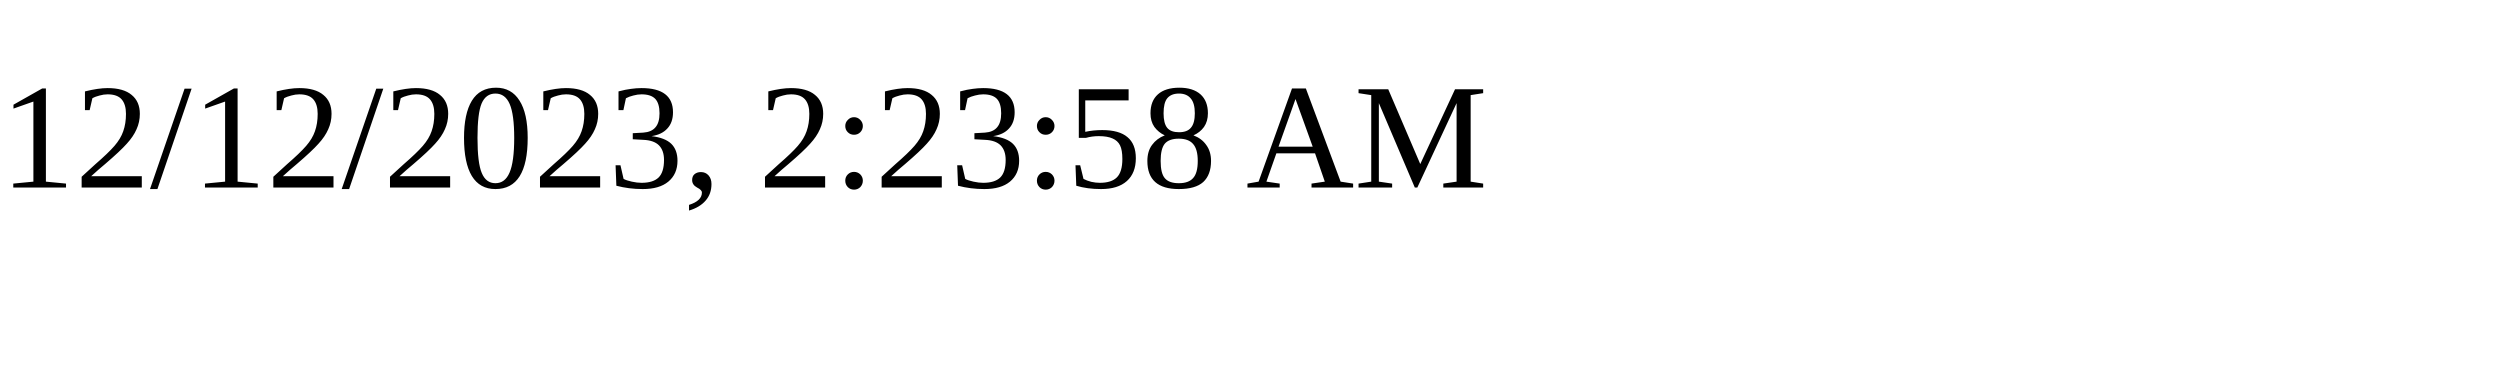
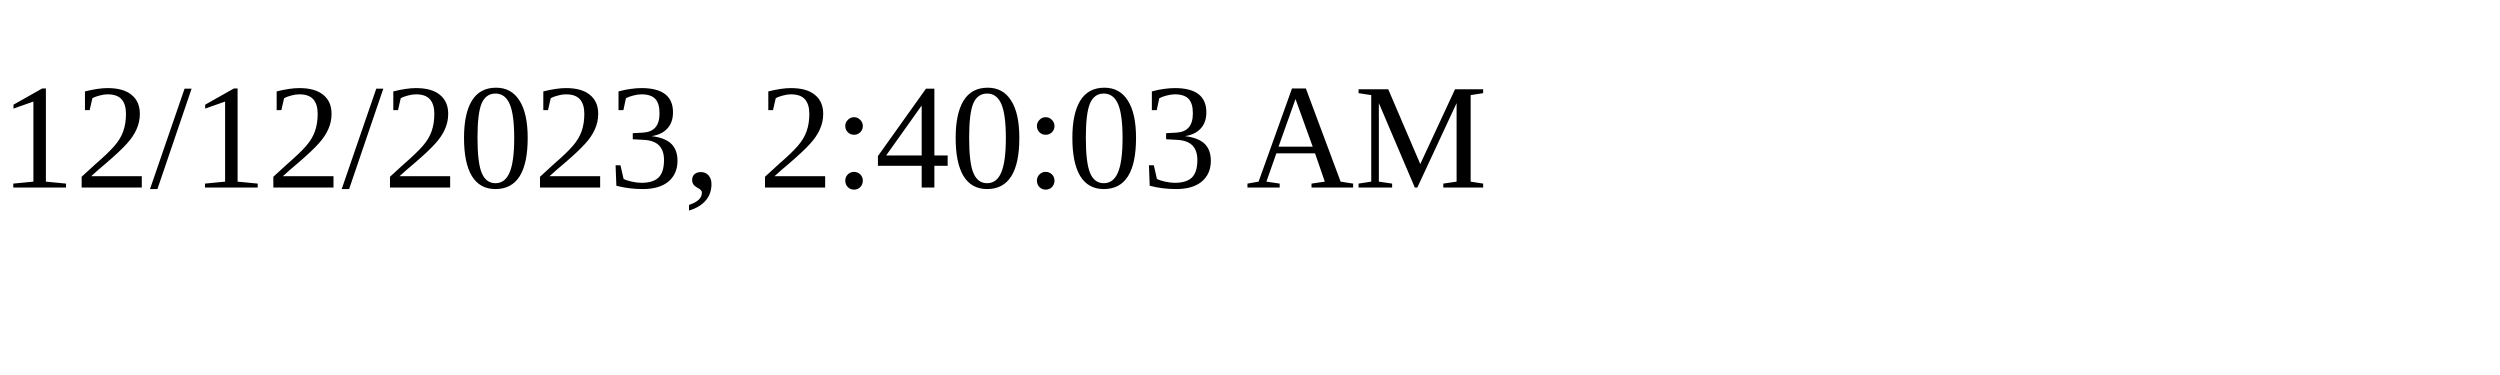
<svg xmlns="http://www.w3.org/2000/svg" height="30" width="200">
-   <text x="0" y="15">12/12/2023, 2:23:58 AM</text>
+   <text x="0" y="15">12/12/2023, 2:40:03 AM</text>
</svg>
